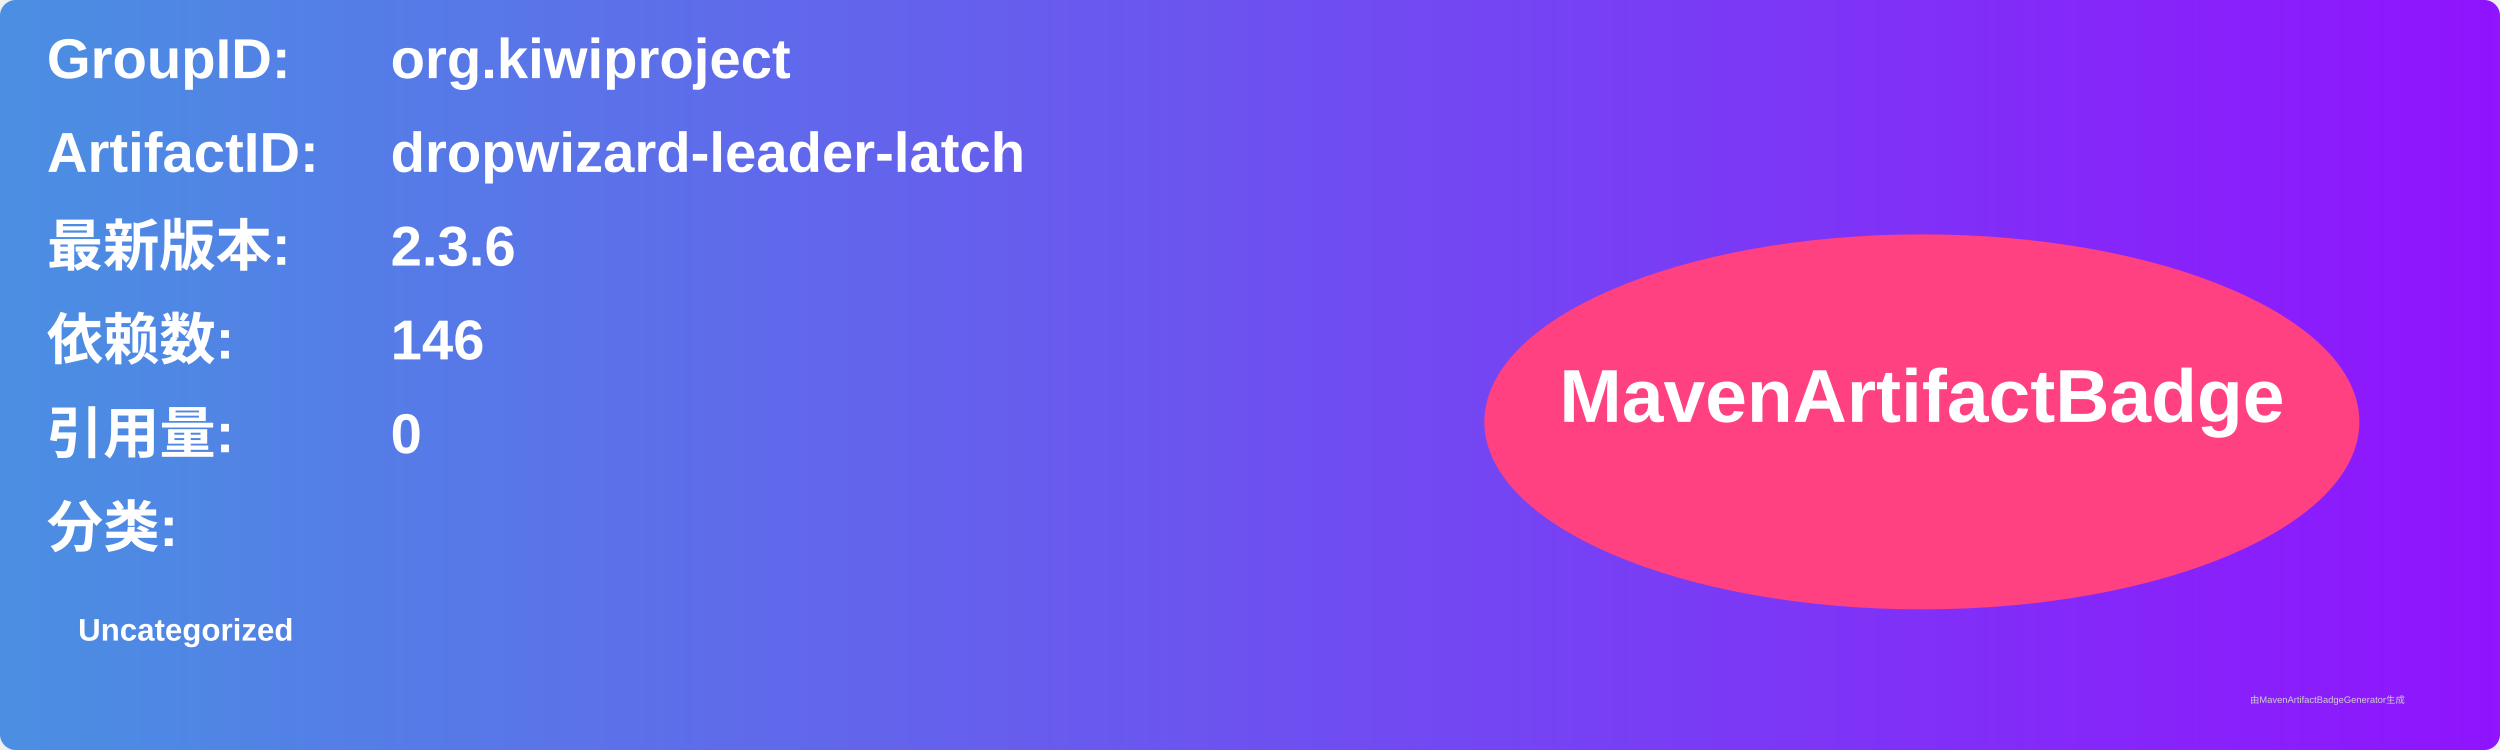
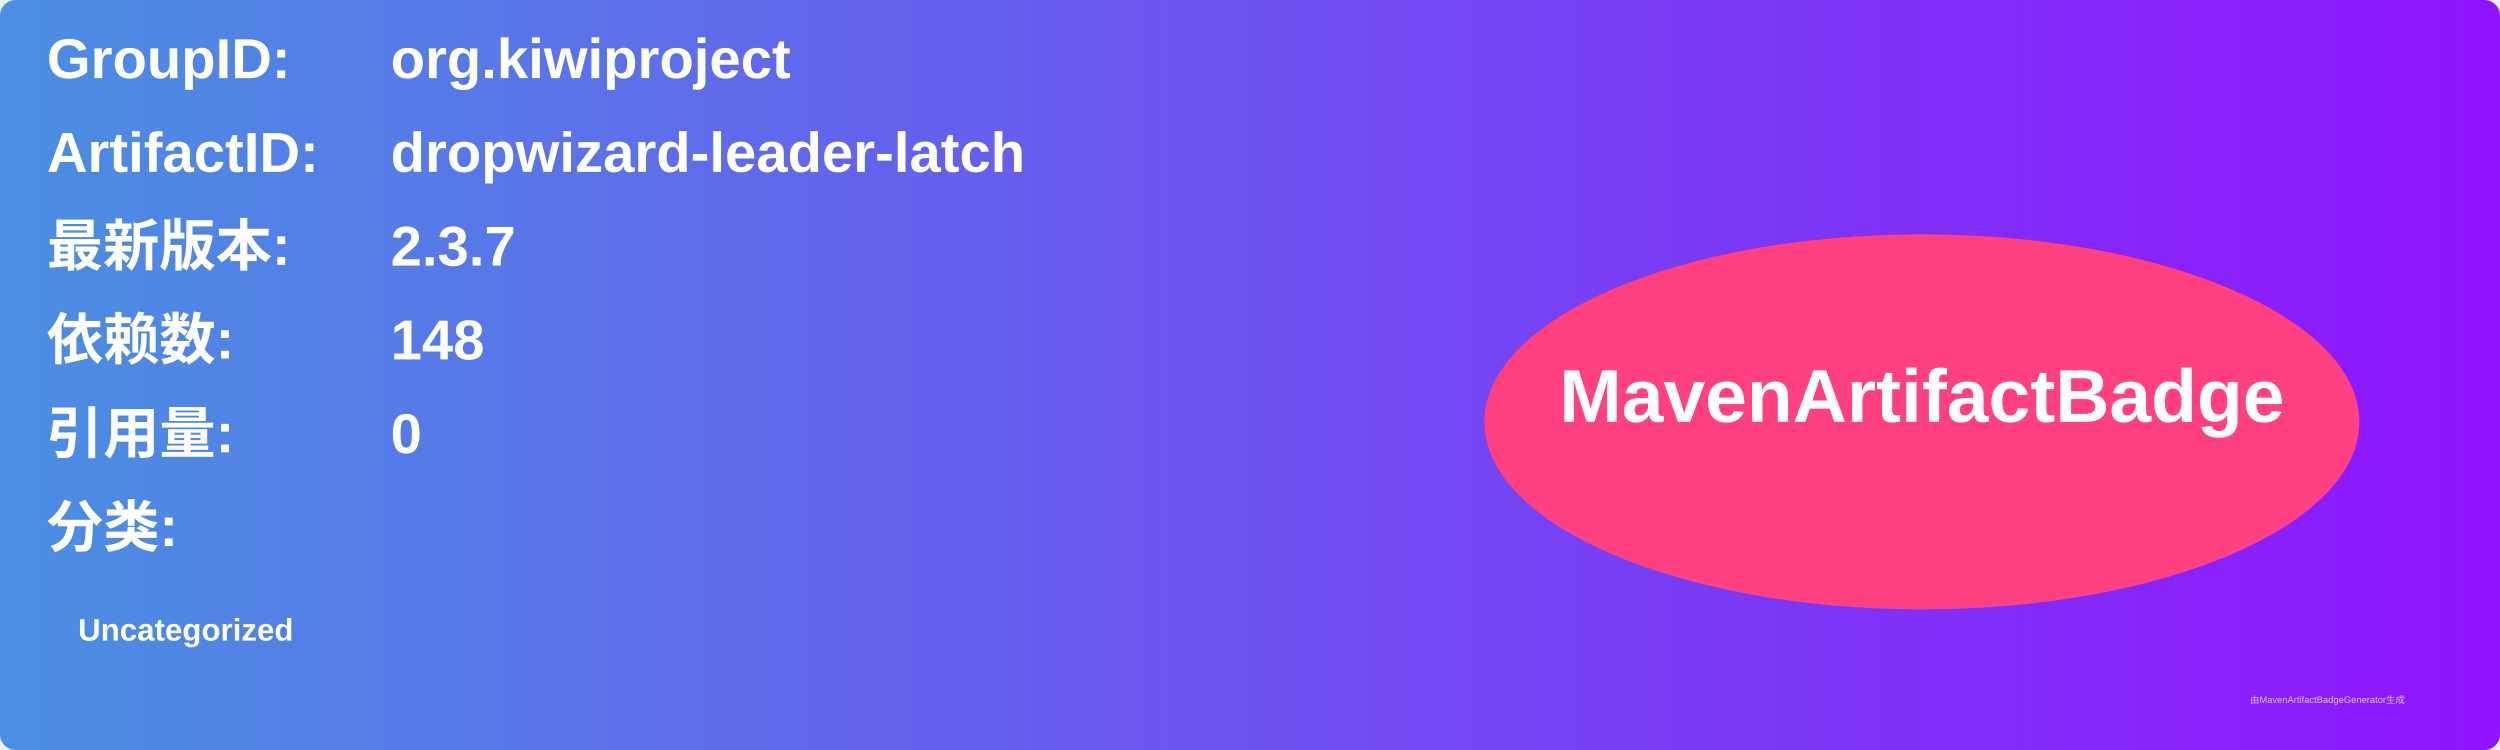
<svg xmlns="http://www.w3.org/2000/svg" width="800" height="240" viewBox="0 0 800 240">
  <linearGradient id="grad" x1="0%" y1="0%" x2="100%" y2="0%">
    <stop offset="0%" stop-color="#4a90e2" />
    <stop offset="100%" stop-color="#9013fe" />
  </linearGradient>
  <rect width="100%" height="100%" rx="5" ry="5" fill="url(#grad)" />
  <g transform="translate(15, 15)">
    <text x="0" y="10" font-family="Arial" font-size="18" fill="white" font-weight="bold" width="260">GroupID:</text>
    <text x="110" y="10" font-family="Arial" font-size="18" fill="white" font-weight="bold" width="460">org.kiwiproject</text>
    <text x="0" y="40" font-family="Arial" font-size="18" fill="white" font-weight="bold" width="260">ArtifactID:</text>
    <text x="110" y="40" font-family="Arial" font-size="18" fill="white" font-weight="bold" width="460">dropwizard-leader-latch</text>
    <text x="0" y="70" font-family="Arial" font-size="18" fill="white" font-weight="bold">最新版本:</text>
    <text x="110" y="70" font-family="Arial" font-size="18" fill="white" font-weight="bold">
-       <tspan font-weight="bold">2.3.6</tspan>
+       <tspan font-weight="bold">2.3.7</tspan>
    </text>
    <text x="0" y="100" font-family="Arial" font-size="18" fill="white" font-weight="bold">依赖数: </text>
    <text x="110" y="100" font-family="Arial" font-size="18" fill="white">
-       <tspan font-weight="bold">146</tspan>
+       <tspan font-weight="bold">148</tspan>
    </text>
    <text x="0" y="130" font-family="Arial" font-size="18" fill="white" font-weight="bold">引用量: </text>
    <text x="110" y="130" font-family="Arial" font-size="18" fill="white">
      <tspan font-weight="bold">0</tspan>
    </text>
    <text x="0" y="160" font-family="Arial" font-size="18" fill="white" font-weight="bold">分类:</text>
    <text x="10" y="190" font-family="Arial" font-size="10" fill="white">
      <tspan font-weight="bold">Uncategorized</tspan>
    </text>
    <ellipse cx="600" cy="120" rx="140" ry="60" fill="#ff4081" />
    <text x="600" y="120" text-anchor="middle" font-family="Arial" font-size="24" fill="white" font-weight="bold">MavenArtifactBadge</text>
  </g>
  <text x="720" y="225" font-family="Arial" font-size="3" fill="#d0d0d0">由MavenArtifactBadgeGenerator生成</text>
</svg>
